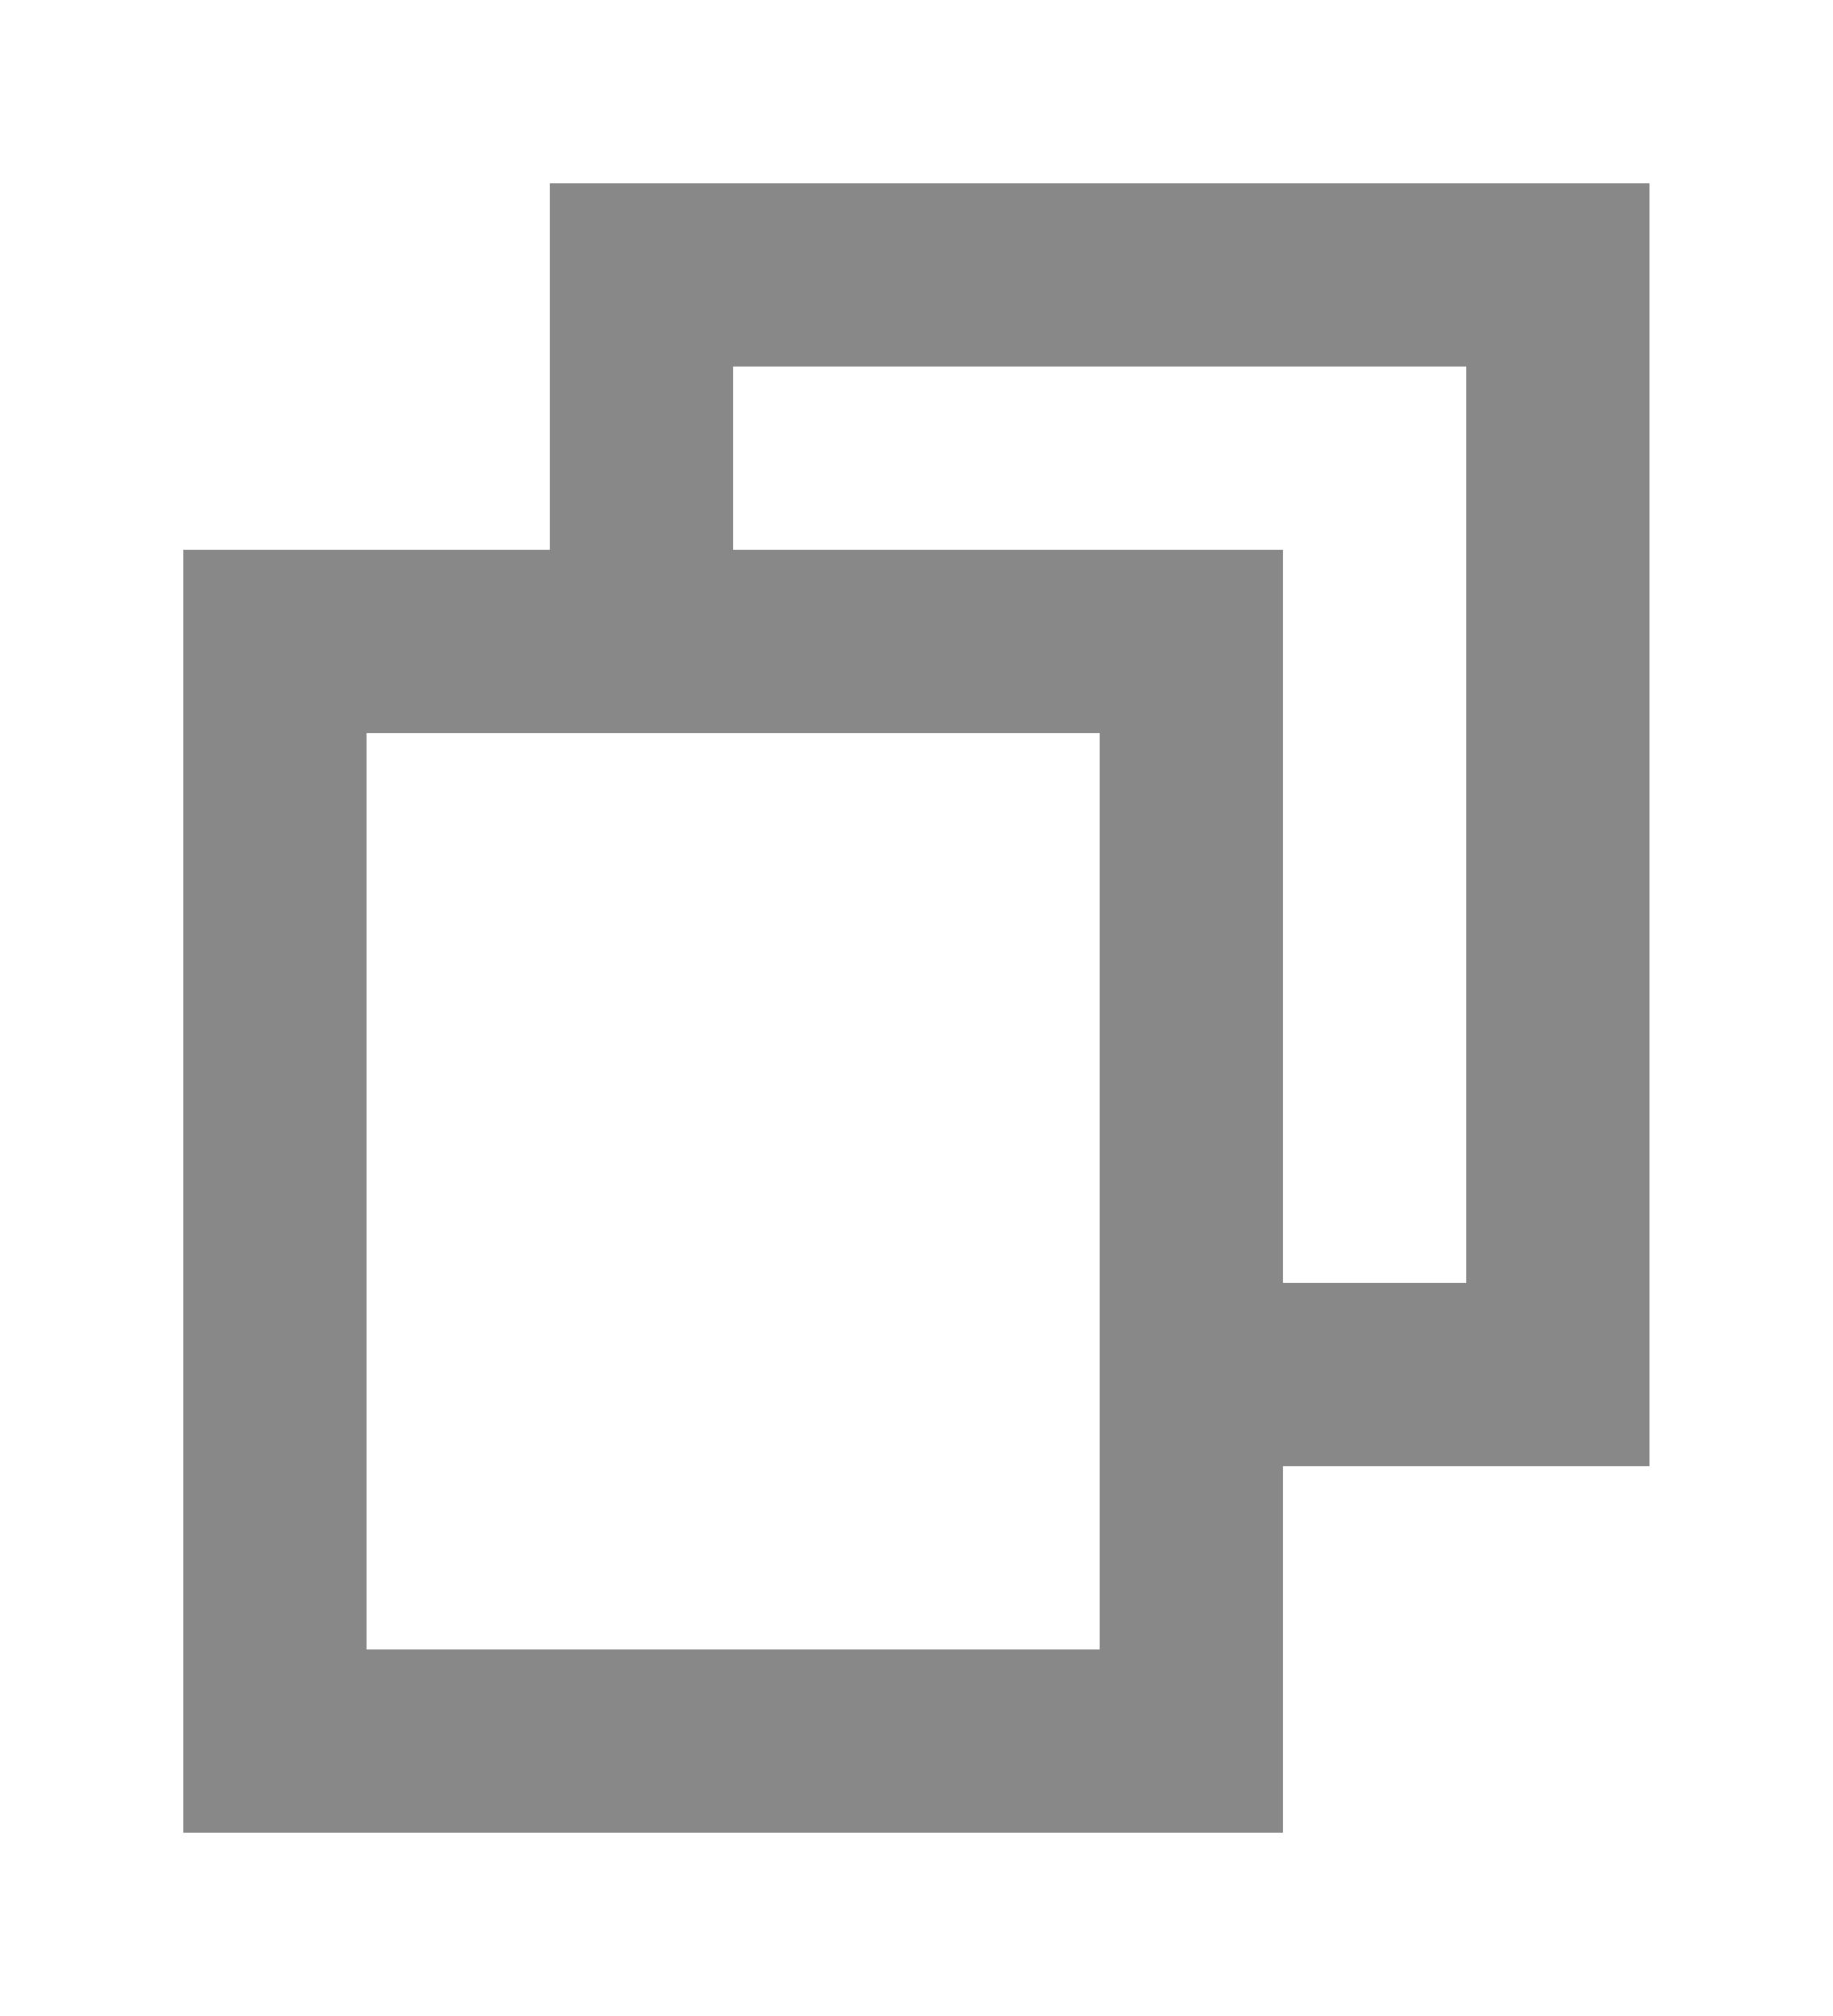
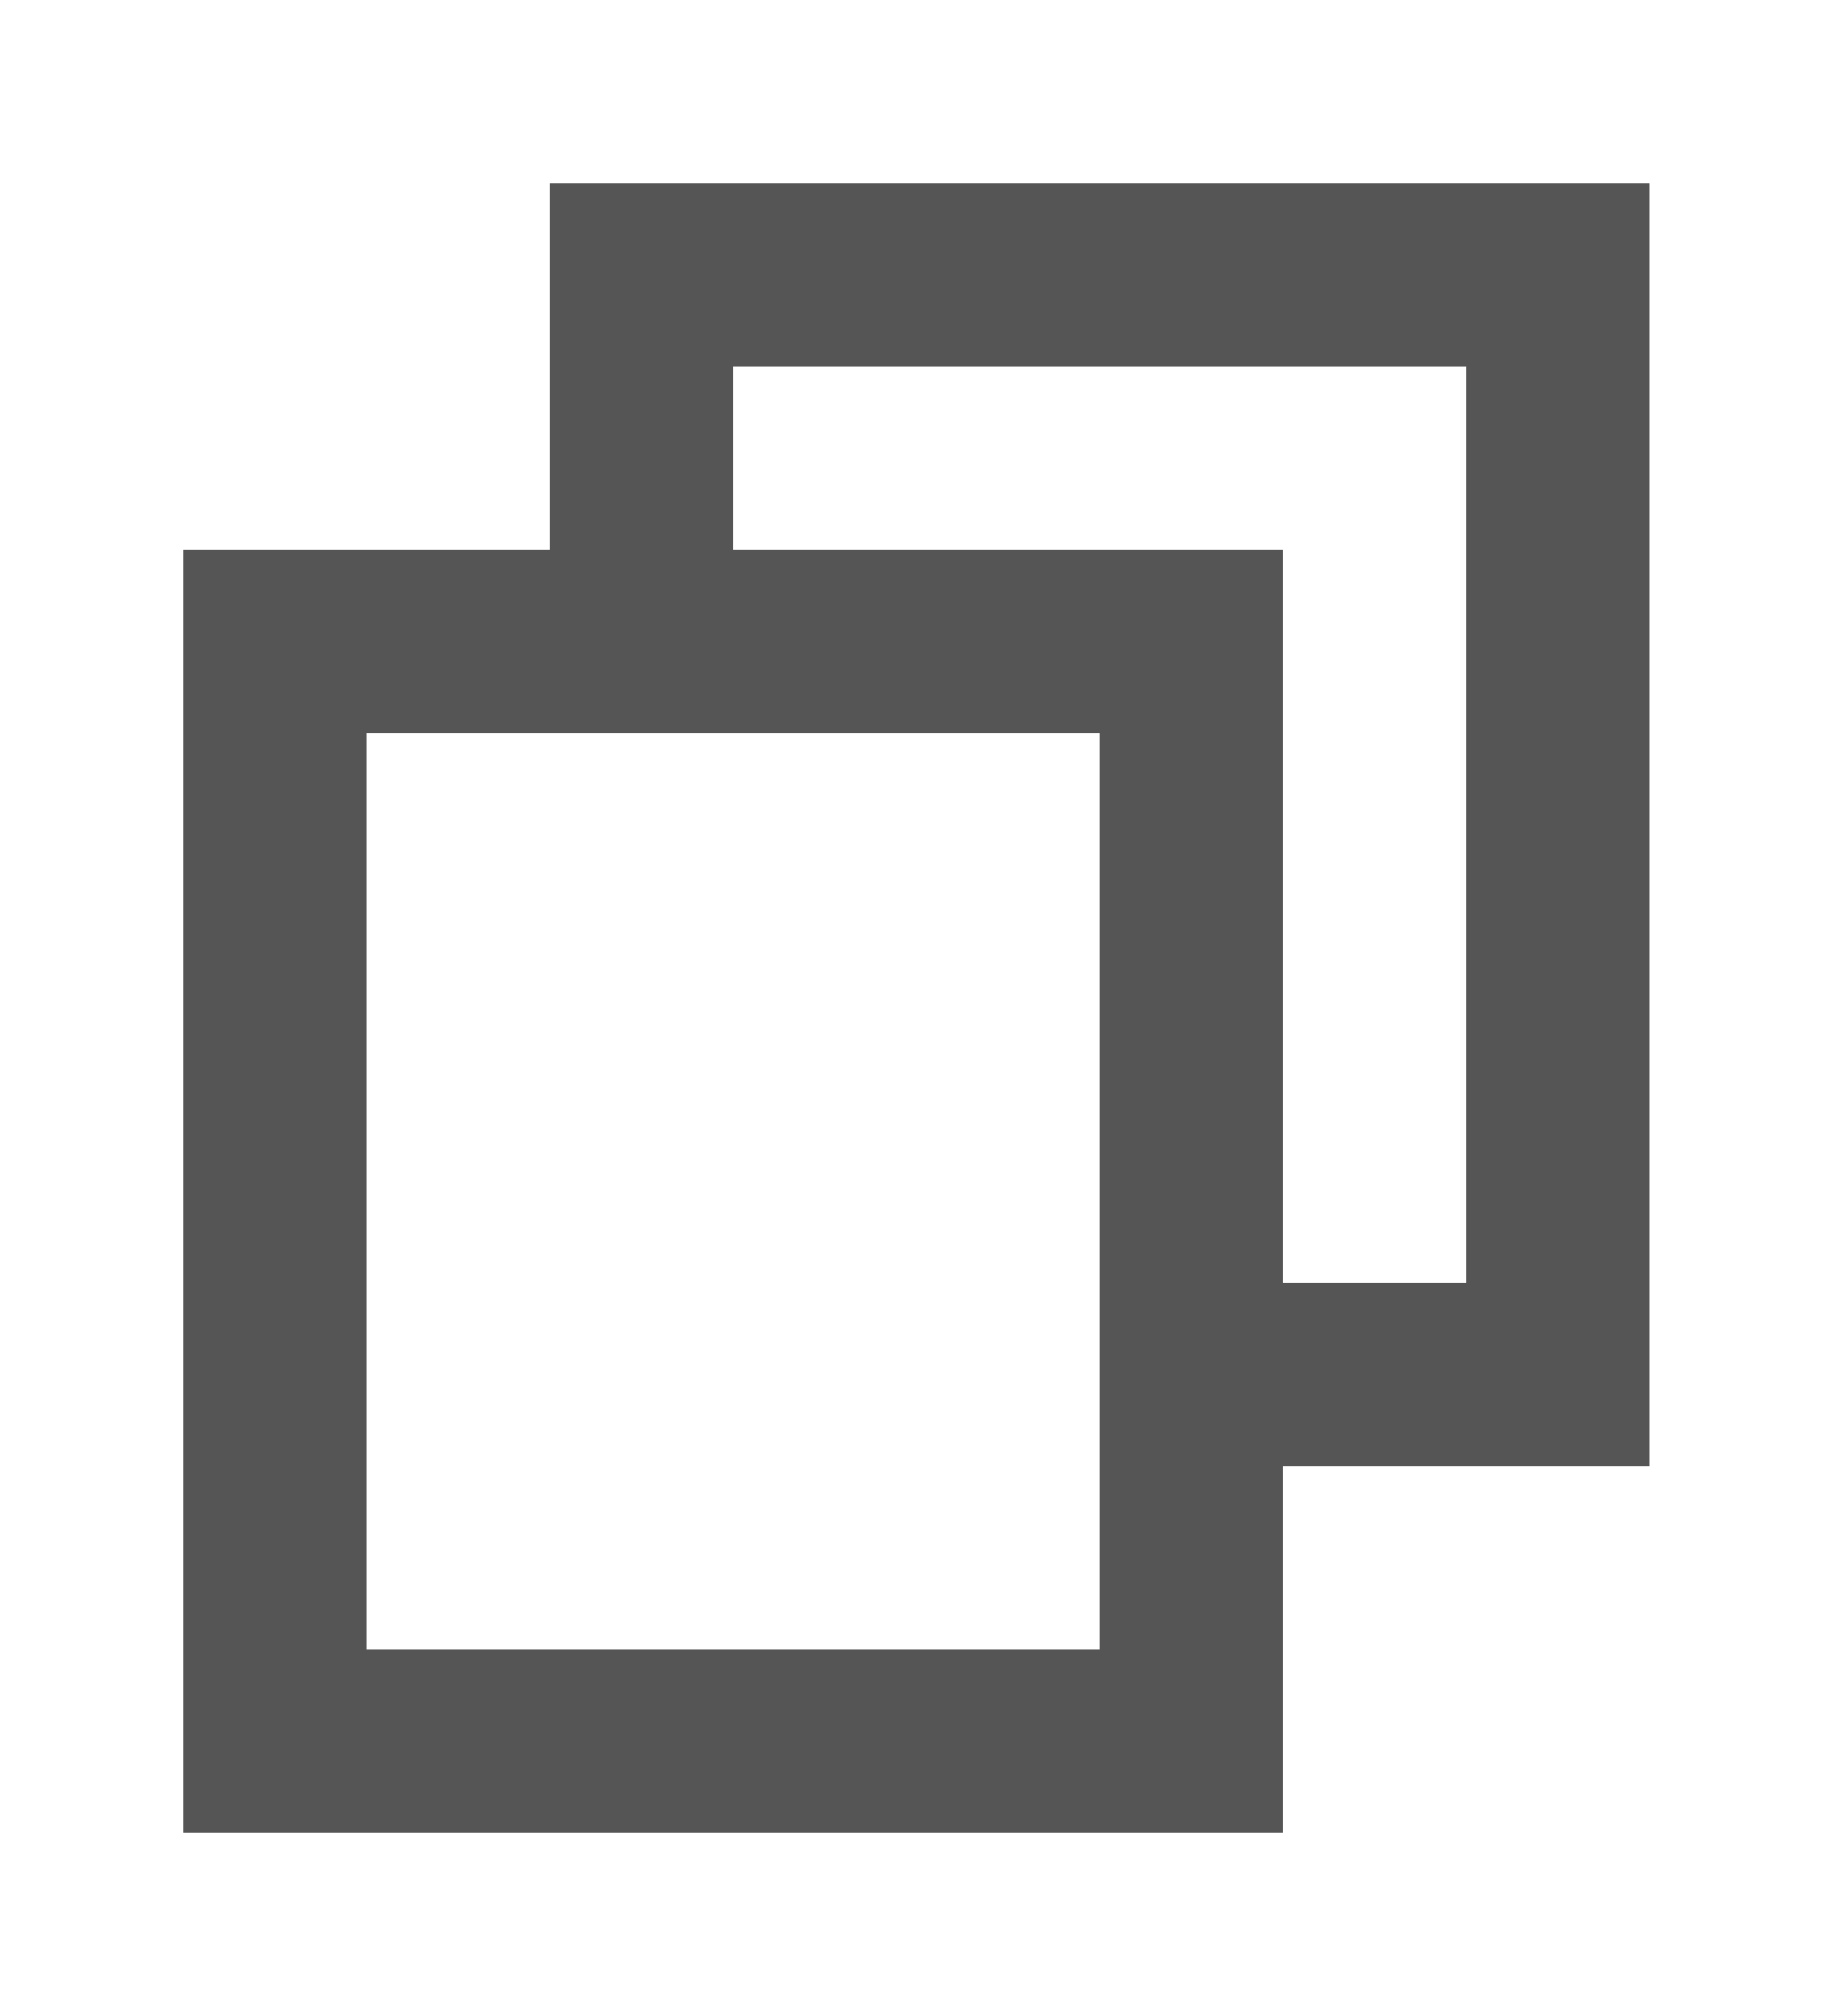
<svg xmlns="http://www.w3.org/2000/svg" width="10" height="11" viewBox="0 0 10 11">
  <defs>
-     <style>.a{fill:none;}.b{clip-path:url(#a);}.c{fill:#888;}</style>
+     <style>.a{fill:none;}.b{clip-path:url(#a);}.c{fill:#555;}</style>
    <clipPath id="a">
      <rect class="a" width="10" height="11" />
    </clipPath>
  </defs>
  <g class="b">
    <path class="c" d="M467,107h-6v2h-2v7h6v-2h2Zm-3,8h-4v-5h4v5Zm2-2h-1v-4h-3v-1h4Z" transform="translate(-458 -106)" />
  </g>
</svg>
